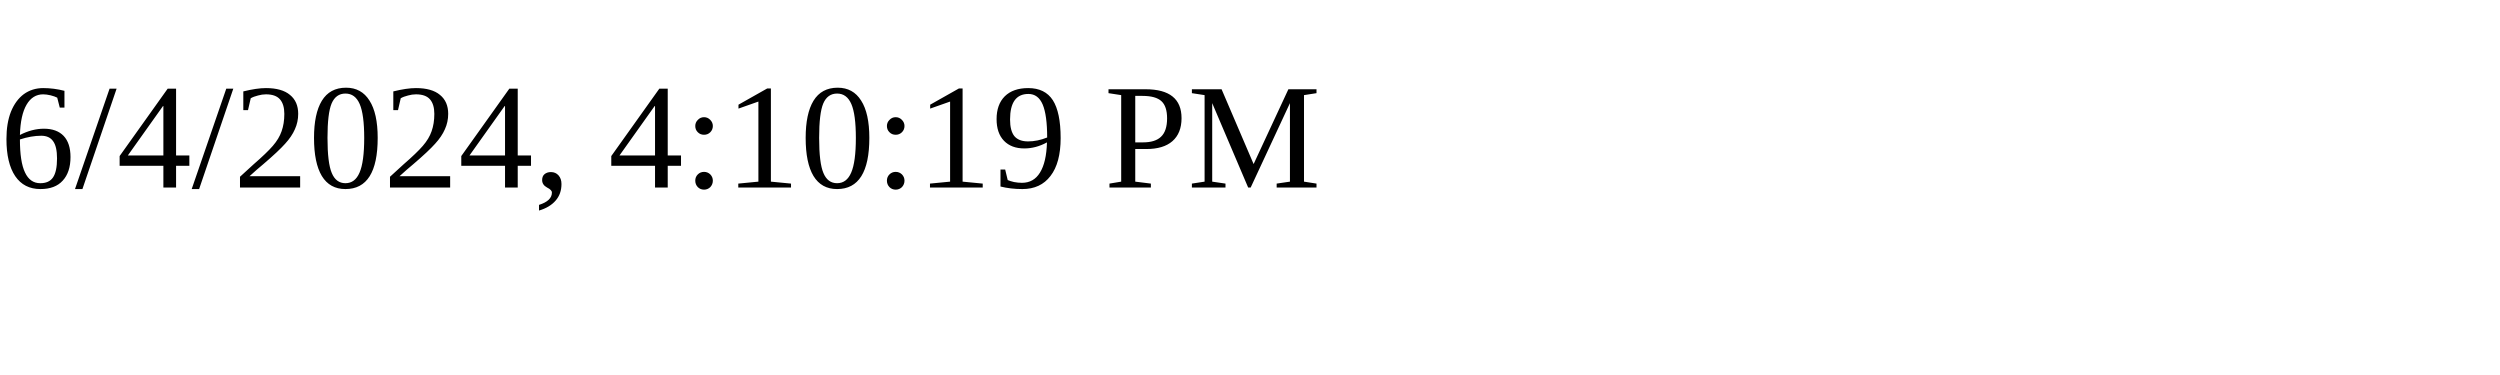
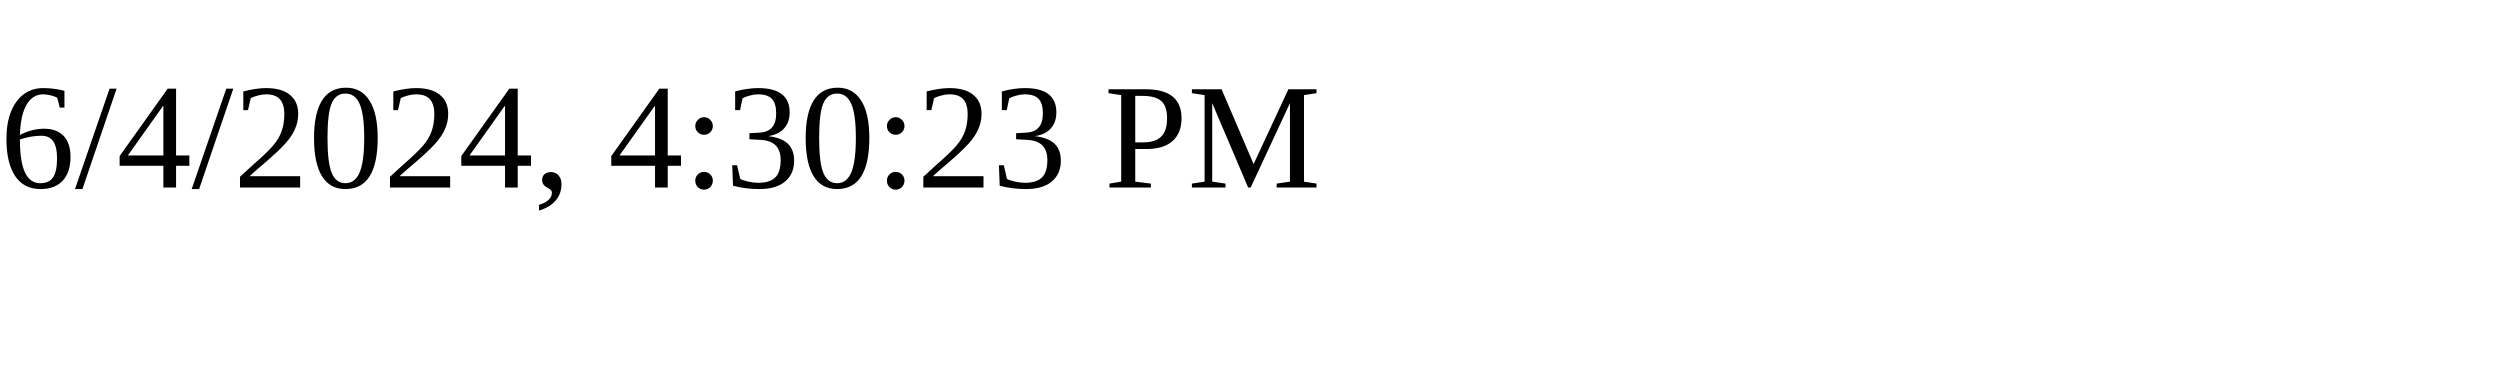
<svg xmlns="http://www.w3.org/2000/svg" height="30" width="200">
-   <text x="0" y="15">6/4/2024, 4:10:19 PM</text>
+   <text x="0" y="15">6/4/2024, 4:30:23 PM</text>
</svg>
